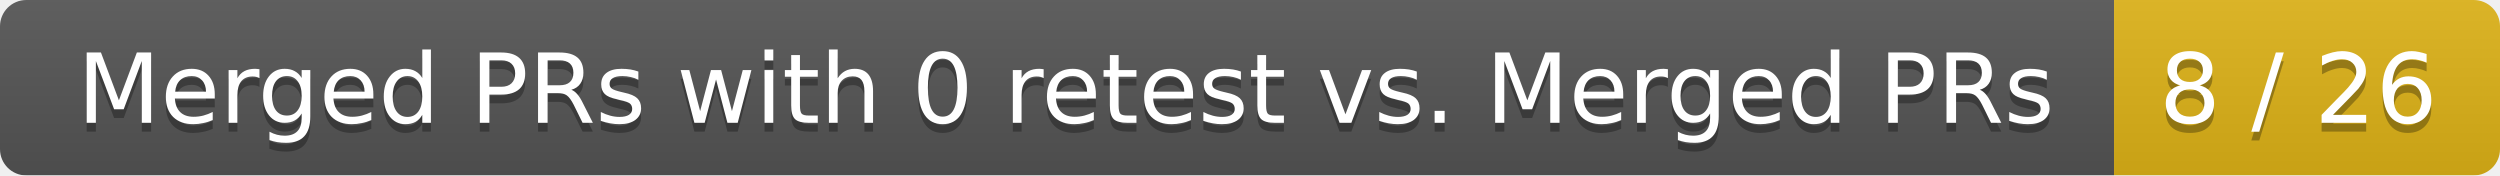
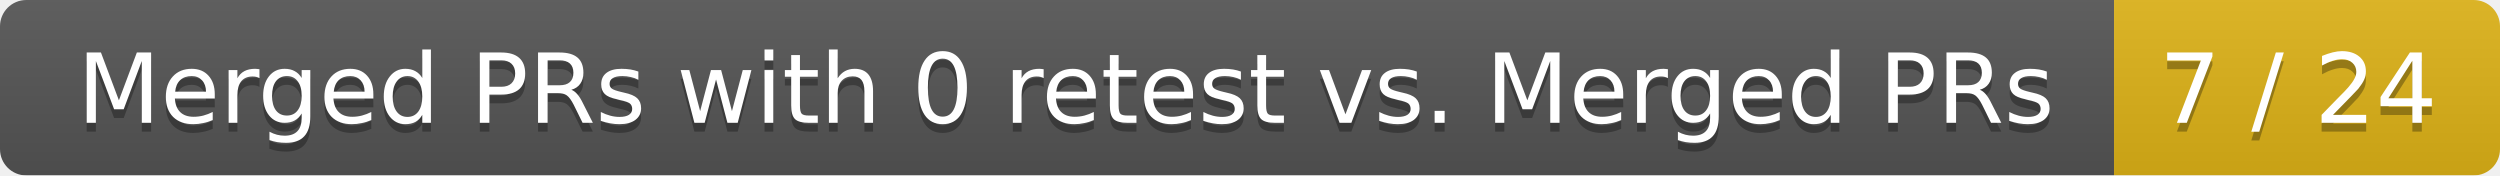
<svg xmlns="http://www.w3.org/2000/svg" width="285" height="20">
  <linearGradient id="smooth" x2="0" y2="100%">
    <stop offset="0" stop-color="#bbb" stop-opacity=".1" />
    <stop offset="1" stop-opacity=".1" />
  </linearGradient>
  <mask id="round">
    <rect width="285" height="20" rx="3" fill="#fff" />
  </mask>
  <g mask="url(#round)">
    <rect width="241" height="20" fill="#555" />
    <rect x="241" width="44" height="20" fill="#dfb317" />
    <rect width="285" height="20" fill="url(#smooth)" />
  </g>
  <g fill="#fff" text-anchor="middle" font-family="DejaVu Sans,Verdana,Geneva,sans-serif" font-size="11">
    <text x="121.5" y="15" fill="#010101" fill-opacity=".3">Merged PRs with 0 retest vs. Merged PRs</text>
    <text x="121.5" y="14">Merged PRs with 0 retest vs. Merged PRs</text>
-     <text x="262" y="15" fill="#010101" fill-opacity=".3">8 / 26</text>
-     <text x="262" y="14">8 / 26</text>
+     <text x="262" y="15" fill="#010101" fill-opacity=".3">7 / 24</text>
+     <text x="262" y="14">7 / 24</text>
  </g>
</svg>
